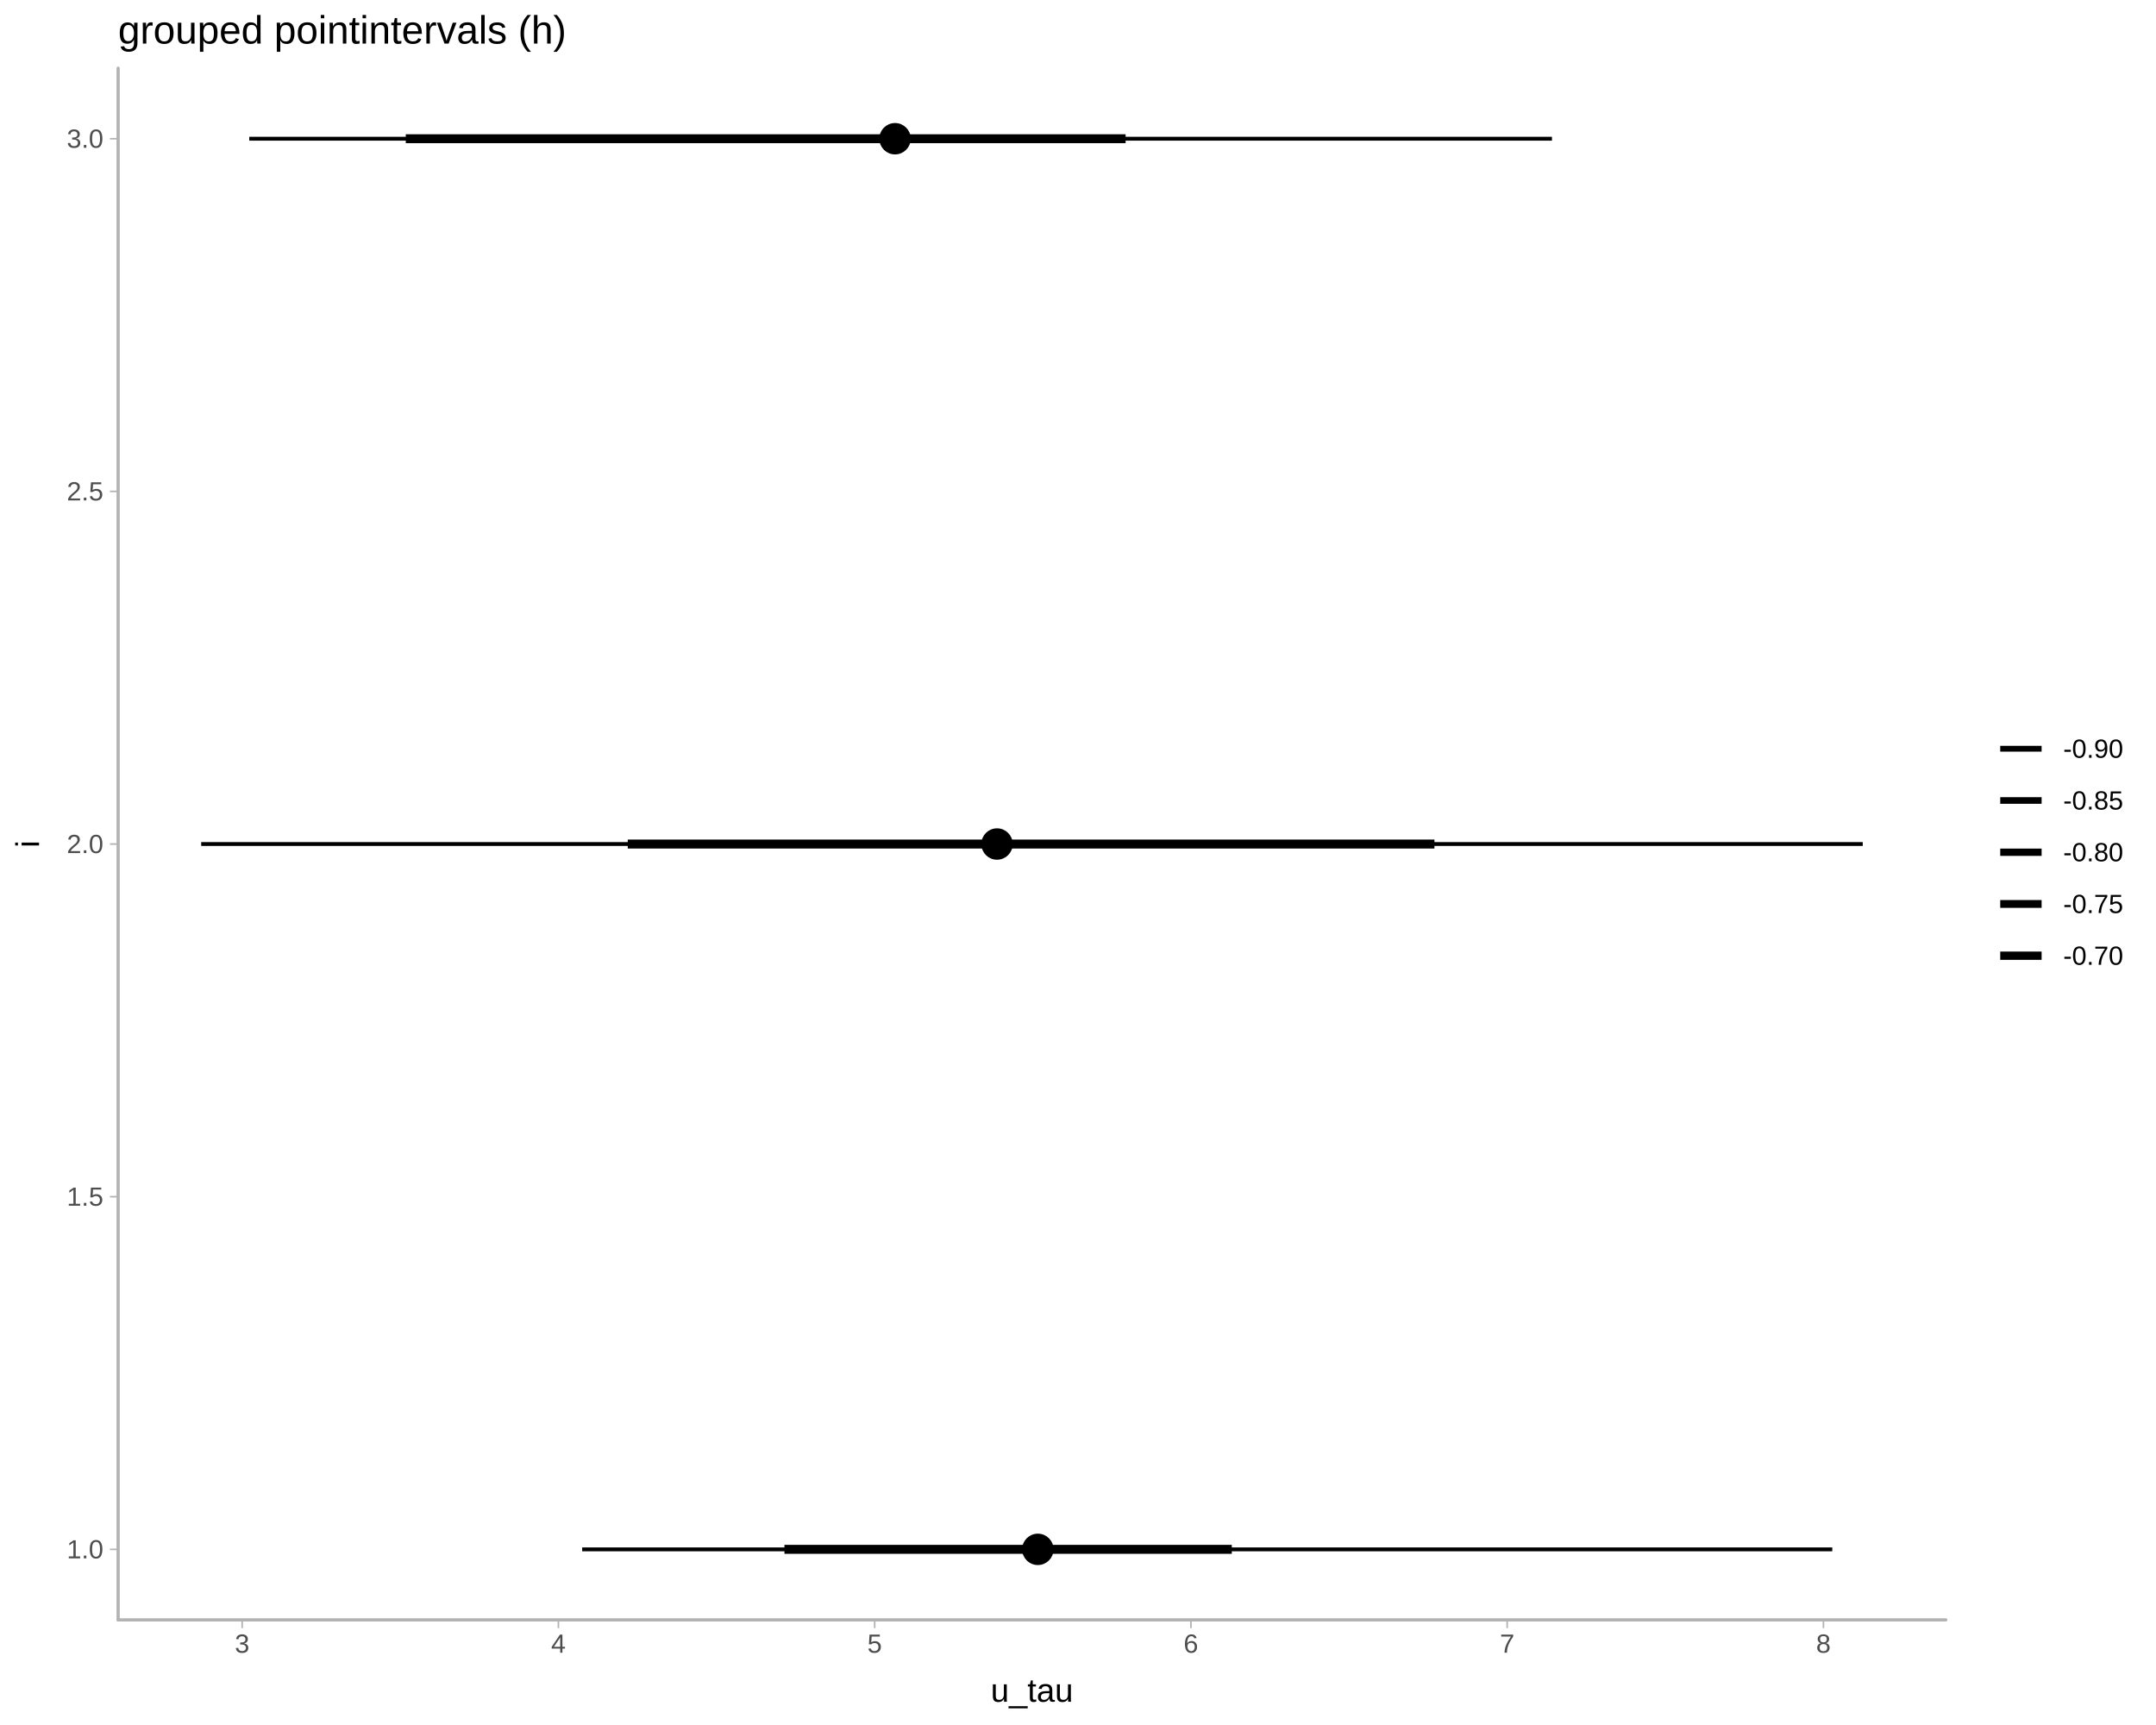
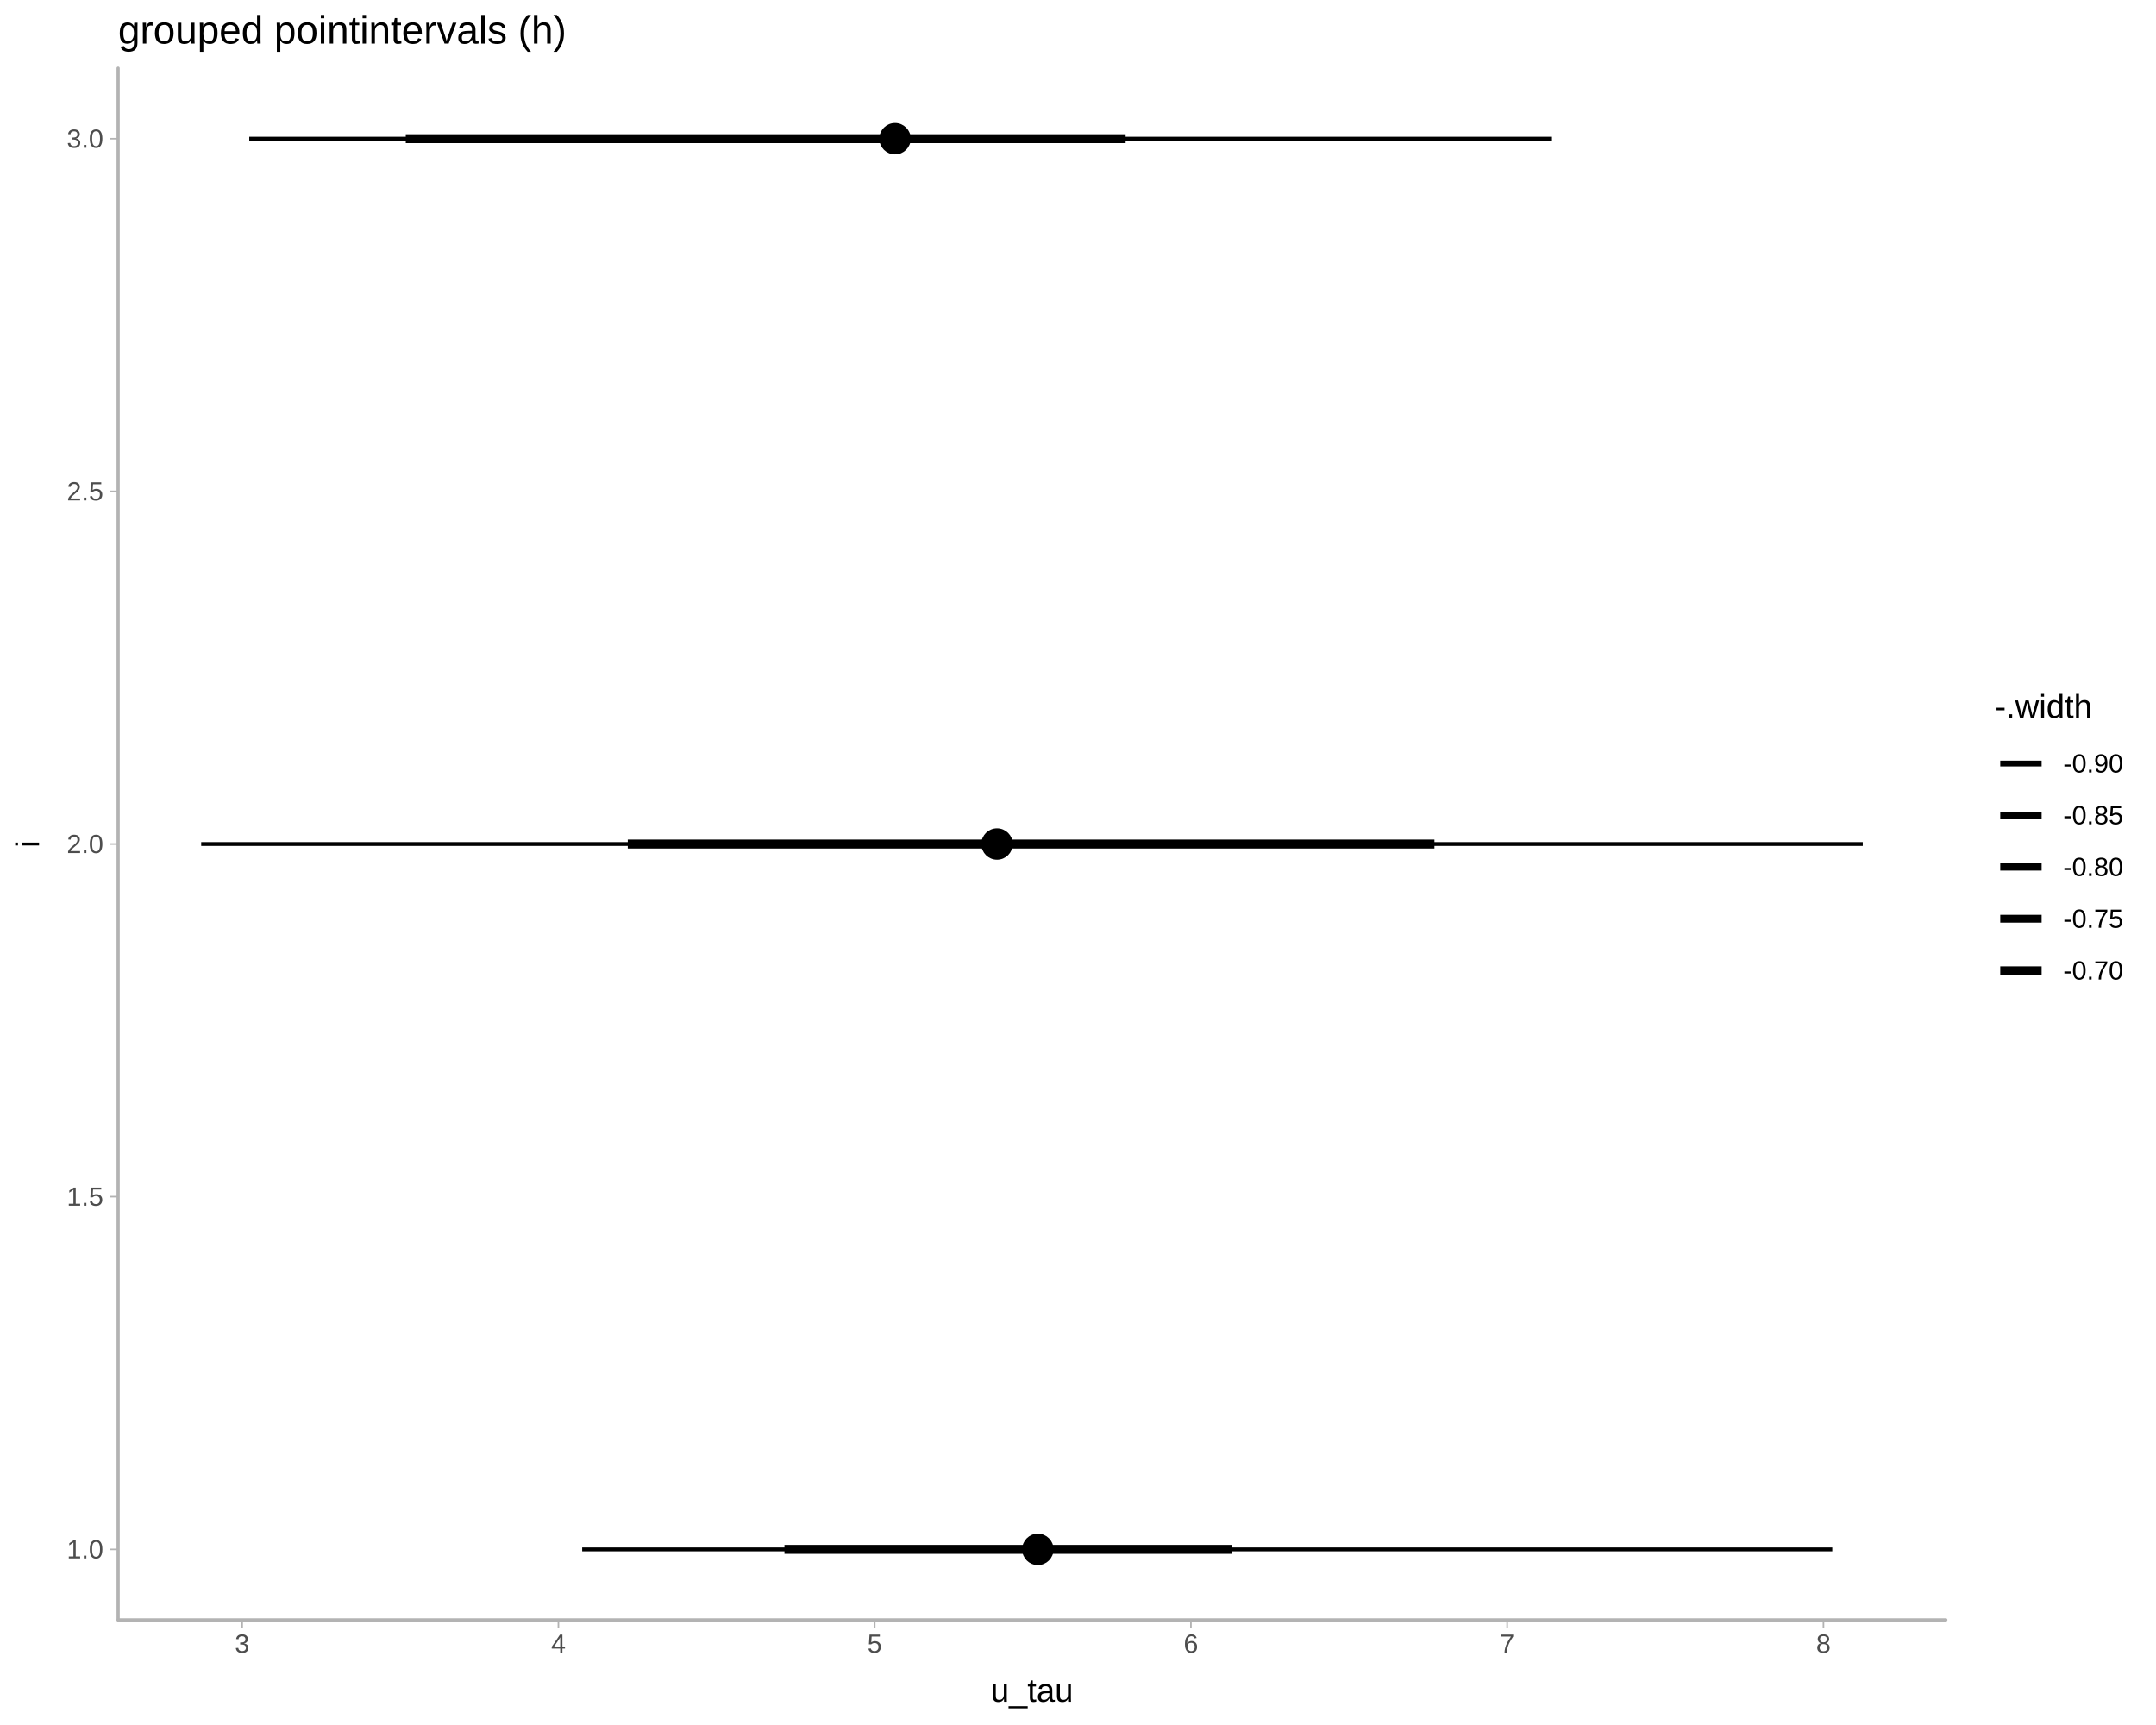
<svg xmlns="http://www.w3.org/2000/svg" viewBox="0 0 720.00 576.00">
  <defs>
    <style type="text/css">
    line, polyline, polygon, path, rect, circle {
      fill: none;
      stroke: #000000;
      stroke-linecap: round;
      stroke-linejoin: round;
      stroke-miterlimit: 10.00;
    }
  </style>
  </defs>
  <rect width="100%" height="100%" style="stroke: none; fill: #FFFFFF;" />
  <rect x="0.00" y="0.00" width="720.00" height="576.00" style="stroke-width: 1.07; stroke: #FFFFFF; fill: #FFFFFF;" />
  <defs>
    <clipPath id="cpMzkuNDV8NjQ5LjgxfDU0MC45MHwyMi43Nw==">
      <rect x="39.45" y="22.77" width="610.36" height="518.13" />
    </clipPath>
  </defs>
  <rect x="39.45" y="22.77" width="610.36" height="518.13" style="stroke-width: 1.07; stroke: none; fill: #FFFFFF;" clip-path="url(#cpMzkuNDV8NjQ5LjgxfDU0MC45MHwyMi43Nw==)" />
  <line x1="261.97" y1="517.35" x2="411.36" y2="517.35" style="stroke-width: 2.99; stroke-linecap: butt;" clip-path="url(#cpMzkuNDV8NjQ5LjgxfDU0MC45MHwyMi43Nw==)" />
  <line x1="209.64" y1="281.83" x2="479.03" y2="281.83" style="stroke-width: 2.99; stroke-linecap: butt;" clip-path="url(#cpMzkuNDV8NjQ5LjgxfDU0MC45MHwyMi43Nw==)" />
  <line x1="135.51" y1="46.32" x2="375.90" y2="46.32" style="stroke-width: 2.99; stroke-linecap: butt;" clip-path="url(#cpMzkuNDV8NjQ5LjgxfDU0MC45MHwyMi43Nw==)" />
  <line x1="194.42" y1="517.35" x2="611.89" y2="517.35" style="stroke-width: 1.28; stroke-linecap: butt;" clip-path="url(#cpMzkuNDV8NjQ5LjgxfDU0MC45MHwyMi43Nw==)" />
  <line x1="67.19" y1="281.83" x2="622.07" y2="281.83" style="stroke-width: 1.28; stroke-linecap: butt;" clip-path="url(#cpMzkuNDV8NjQ5LjgxfDU0MC45MHwyMi43Nw==)" />
  <line x1="83.24" y1="46.32" x2="518.28" y2="46.32" style="stroke-width: 1.28; stroke-linecap: butt;" clip-path="url(#cpMzkuNDV8NjQ5LjgxfDU0MC45MHwyMi43Nw==)" />
  <circle cx="346.59" cy="517.35" r="3.40pt" style="stroke-width: 1.42; fill: #000000;" clip-path="url(#cpMzkuNDV8NjQ5LjgxfDU0MC45MHwyMi43Nw==)" />
  <circle cx="332.96" cy="281.83" r="3.40pt" style="stroke-width: 1.42; fill: #000000;" clip-path="url(#cpMzkuNDV8NjQ5LjgxfDU0MC45MHwyMi43Nw==)" />
  <circle cx="298.90" cy="46.32" r="3.40pt" style="stroke-width: 1.42; fill: #000000;" clip-path="url(#cpMzkuNDV8NjQ5LjgxfDU0MC45MHwyMi43Nw==)" />
  <circle cx="346.59" cy="517.35" r="1.86pt" style="stroke-width: 1.42; fill: #000000;" clip-path="url(#cpMzkuNDV8NjQ5LjgxfDU0MC45MHwyMi43Nw==)" />
  <circle cx="332.96" cy="281.83" r="1.86pt" style="stroke-width: 1.42; fill: #000000;" clip-path="url(#cpMzkuNDV8NjQ5LjgxfDU0MC45MHwyMi43Nw==)" />
  <circle cx="298.90" cy="46.32" r="1.86pt" style="stroke-width: 1.42; fill: #000000;" clip-path="url(#cpMzkuNDV8NjQ5LjgxfDU0MC45MHwyMi43Nw==)" />
  <defs>
    <clipPath id="cpMC4wMHw3MjAuMDB8NTc2LjAwfDAuMDA=">
      <rect x="0.00" y="0.00" width="720.00" height="576.00" />
    </clipPath>
  </defs>
  <polyline points="39.45,540.90 39.45,22.77 " style="stroke-width: 1.07; stroke: #B3B3B3;" clip-path="url(#cpMC4wMHw3MjAuMDB8NTc2LjAwfDAuMDA=)" />
  <g clip-path="url(#cpMC4wMHw3MjAuMDB8NTc2LjAwfDAuMDA=)">
    <text x="22.30" y="520.37" style="font-size: 8.80px; fill: #4D4D4D; font-family: Liberation Sans;" textLength="12.22px" lengthAdjust="spacingAndGlyphs">1.0</text>
  </g>
  <g clip-path="url(#cpMC4wMHw3MjAuMDB8NTc2LjAwfDAuMDA=)">
    <text x="22.30" y="402.61" style="font-size: 8.80px; fill: #4D4D4D; font-family: Liberation Sans;" textLength="12.22px" lengthAdjust="spacingAndGlyphs">1.5</text>
  </g>
  <g clip-path="url(#cpMC4wMHw3MjAuMDB8NTc2LjAwfDAuMDA=)">
    <text x="22.30" y="284.86" style="font-size: 8.80px; fill: #4D4D4D; font-family: Liberation Sans;" textLength="12.22px" lengthAdjust="spacingAndGlyphs">2.0</text>
  </g>
  <g clip-path="url(#cpMC4wMHw3MjAuMDB8NTc2LjAwfDAuMDA=)">
    <text x="22.30" y="167.10" style="font-size: 8.80px; fill: #4D4D4D; font-family: Liberation Sans;" textLength="12.22px" lengthAdjust="spacingAndGlyphs">2.5</text>
  </g>
  <g clip-path="url(#cpMC4wMHw3MjAuMDB8NTc2LjAwfDAuMDA=)">
    <text x="22.30" y="49.35" style="font-size: 8.80px; fill: #4D4D4D; font-family: Liberation Sans;" textLength="12.22px" lengthAdjust="spacingAndGlyphs">3.0</text>
  </g>
  <polyline points="36.71,517.35 39.45,517.35 " style="stroke-width: 0.53; stroke: #B3B3B3; stroke-linecap: butt;" clip-path="url(#cpMC4wMHw3MjAuMDB8NTc2LjAwfDAuMDA=)" />
  <polyline points="36.71,399.59 39.45,399.59 " style="stroke-width: 0.53; stroke: #B3B3B3; stroke-linecap: butt;" clip-path="url(#cpMC4wMHw3MjAuMDB8NTc2LjAwfDAuMDA=)" />
  <polyline points="36.71,281.83 39.45,281.83 " style="stroke-width: 0.53; stroke: #B3B3B3; stroke-linecap: butt;" clip-path="url(#cpMC4wMHw3MjAuMDB8NTc2LjAwfDAuMDA=)" />
  <polyline points="36.71,164.08 39.45,164.08 " style="stroke-width: 0.53; stroke: #B3B3B3; stroke-linecap: butt;" clip-path="url(#cpMC4wMHw3MjAuMDB8NTc2LjAwfDAuMDA=)" />
  <polyline points="36.71,46.32 39.45,46.32 " style="stroke-width: 0.53; stroke: #B3B3B3; stroke-linecap: butt;" clip-path="url(#cpMC4wMHw3MjAuMDB8NTc2LjAwfDAuMDA=)" />
  <polyline points="39.45,540.90 649.81,540.90 " style="stroke-width: 1.07; stroke: #B3B3B3;" clip-path="url(#cpMC4wMHw3MjAuMDB8NTc2LjAwfDAuMDA=)" />
  <polyline points="80.87,543.64 80.87,540.90 " style="stroke-width: 0.53; stroke: #B3B3B3; stroke-linecap: butt;" clip-path="url(#cpMC4wMHw3MjAuMDB8NTc2LjAwfDAuMDA=)" />
  <polyline points="186.48,543.64 186.48,540.90 " style="stroke-width: 0.53; stroke: #B3B3B3; stroke-linecap: butt;" clip-path="url(#cpMC4wMHw3MjAuMDB8NTc2LjAwfDAuMDA=)" />
  <polyline points="292.10,543.64 292.10,540.90 " style="stroke-width: 0.53; stroke: #B3B3B3; stroke-linecap: butt;" clip-path="url(#cpMC4wMHw3MjAuMDB8NTc2LjAwfDAuMDA=)" />
  <polyline points="397.71,543.64 397.71,540.90 " style="stroke-width: 0.53; stroke: #B3B3B3; stroke-linecap: butt;" clip-path="url(#cpMC4wMHw3MjAuMDB8NTc2LjAwfDAuMDA=)" />
  <polyline points="503.32,543.64 503.32,540.90 " style="stroke-width: 0.53; stroke: #B3B3B3; stroke-linecap: butt;" clip-path="url(#cpMC4wMHw3MjAuMDB8NTc2LjAwfDAuMDA=)" />
  <polyline points="608.94,543.64 608.94,540.90 " style="stroke-width: 0.53; stroke: #B3B3B3; stroke-linecap: butt;" clip-path="url(#cpMC4wMHw3MjAuMDB8NTc2LjAwfDAuMDA=)" />
  <g clip-path="url(#cpMC4wMHw3MjAuMDB8NTc2LjAwfDAuMDA=)">
    <text x="78.42" y="551.87" style="font-size: 8.80px; fill: #4D4D4D; font-family: Liberation Sans;" textLength="4.89px" lengthAdjust="spacingAndGlyphs">3</text>
  </g>
  <g clip-path="url(#cpMC4wMHw3MjAuMDB8NTc2LjAwfDAuMDA=)">
    <text x="184.04" y="551.87" style="font-size: 8.80px; fill: #4D4D4D; font-family: Liberation Sans;" textLength="4.89px" lengthAdjust="spacingAndGlyphs">4</text>
  </g>
  <g clip-path="url(#cpMC4wMHw3MjAuMDB8NTc2LjAwfDAuMDA=)">
    <text x="289.65" y="551.87" style="font-size: 8.80px; fill: #4D4D4D; font-family: Liberation Sans;" textLength="4.89px" lengthAdjust="spacingAndGlyphs">5</text>
  </g>
  <g clip-path="url(#cpMC4wMHw3MjAuMDB8NTc2LjAwfDAuMDA=)">
    <text x="395.26" y="551.87" style="font-size: 8.80px; fill: #4D4D4D; font-family: Liberation Sans;" textLength="4.89px" lengthAdjust="spacingAndGlyphs">6</text>
  </g>
  <g clip-path="url(#cpMC4wMHw3MjAuMDB8NTc2LjAwfDAuMDA=)">
    <text x="500.88" y="551.87" style="font-size: 8.80px; fill: #4D4D4D; font-family: Liberation Sans;" textLength="4.89px" lengthAdjust="spacingAndGlyphs">7</text>
  </g>
  <g clip-path="url(#cpMC4wMHw3MjAuMDB8NTc2LjAwfDAuMDA=)">
    <text x="606.49" y="551.87" style="font-size: 8.80px; fill: #4D4D4D; font-family: Liberation Sans;" textLength="4.89px" lengthAdjust="spacingAndGlyphs">8</text>
  </g>
  <g clip-path="url(#cpMC4wMHw3MjAuMDB8NTc2LjAwfDAuMDA=)">
    <text x="330.85" y="568.24" style="font-size: 11.00px; font-family: Liberation Sans;" textLength="27.56px" lengthAdjust="spacingAndGlyphs">u_tau</text>
  </g>
  <g clip-path="url(#cpMC4wMHw3MjAuMDB8NTc2LjAwfDAuMDA=)">
    <text transform="translate(13.04,283.05) rotate(-90)" style="font-size: 11.00px; font-family: Liberation Sans;" textLength="2.44px" lengthAdjust="spacingAndGlyphs">i</text>
  </g>
-   <rect x="660.77" y="230.41" width="53.75" height="102.84" style="stroke-width: 1.07; stroke: none; fill: #FFFFFF;" clip-path="url(#cpMC4wMHw3MjAuMDB8NTc2LjAwfDAuMDA=)" />
-   <rect x="666.25" y="241.37" width="17.28" height="17.28" style="stroke-width: 1.07; stroke: none; fill: #FFFFFF;" clip-path="url(#cpMC4wMHw3MjAuMDB8NTc2LjAwfDAuMDA=)" />
-   <line x1="667.98" y1="250.01" x2="681.80" y2="250.01" style="stroke-width: 1.94; stroke-linecap: butt;" clip-path="url(#cpMC4wMHw3MjAuMDB8NTc2LjAwfDAuMDA=)" />
-   <rect x="666.25" y="258.65" width="17.28" height="17.28" style="stroke-width: 1.07; stroke: none; fill: #FFFFFF;" clip-path="url(#cpMC4wMHw3MjAuMDB8NTc2LjAwfDAuMDA=)" />
-   <line x1="667.98" y1="267.29" x2="681.80" y2="267.29" style="stroke-width: 2.22; stroke-linecap: butt;" clip-path="url(#cpMC4wMHw3MjAuMDB8NTc2LjAwfDAuMDA=)" />
-   <rect x="666.25" y="275.93" width="17.28" height="17.28" style="stroke-width: 1.07; stroke: none; fill: #FFFFFF;" clip-path="url(#cpMC4wMHw3MjAuMDB8NTc2LjAwfDAuMDA=)" />
-   <line x1="667.98" y1="284.57" x2="681.80" y2="284.57" style="stroke-width: 2.43; stroke-linecap: butt;" clip-path="url(#cpMC4wMHw3MjAuMDB8NTc2LjAwfDAuMDA=)" />
-   <rect x="666.25" y="293.21" width="17.28" height="17.28" style="stroke-width: 1.07; stroke: none; fill: #FFFFFF;" clip-path="url(#cpMC4wMHw3MjAuMDB8NTc2LjAwfDAuMDA=)" />
-   <line x1="667.98" y1="301.85" x2="681.80" y2="301.85" style="stroke-width: 2.61; stroke-linecap: butt;" clip-path="url(#cpMC4wMHw3MjAuMDB8NTc2LjAwfDAuMDA=)" />
-   <rect x="666.25" y="310.49" width="17.28" height="17.28" style="stroke-width: 1.07; stroke: none; fill: #FFFFFF;" clip-path="url(#cpMC4wMHw3MjAuMDB8NTc2LjAwfDAuMDA=)" />
-   <line x1="667.98" y1="319.13" x2="681.80" y2="319.13" style="stroke-width: 2.77; stroke-linecap: butt;" clip-path="url(#cpMC4wMHw3MjAuMDB8NTc2LjAwfDAuMDA=)" />
+   <rect x="660.77" y="225.49" width="53.75" height="112.68" style="stroke-width: 1.07; stroke: none; fill: #FFFFFF;" clip-path="url(#cpMC4wMHw3MjAuMDB8NTc2LjAwfDAuMDA=)" />
  <g clip-path="url(#cpMC4wMHw3MjAuMDB8NTc2LjAwfDAuMDA=)">
-     <text x="689.01" y="253.04" style="font-size: 8.80px; font-family: Liberation Sans;" textLength="20.03px" lengthAdjust="spacingAndGlyphs">-0.90</text>
+     <text x="666.25" y="239.68" style="font-size: 11.00px; font-family: Liberation Sans;" textLength="32.41px" lengthAdjust="spacingAndGlyphs">-.width</text>
+   </g>
+   <rect x="666.25" y="246.30" width="17.28" height="17.28" style="stroke-width: 1.07; stroke: none; fill: #FFFFFF;" clip-path="url(#cpMC4wMHw3MjAuMDB8NTc2LjAwfDAuMDA=)" />
+   <line x1="667.98" y1="254.94" x2="681.80" y2="254.94" style="stroke-width: 1.94; stroke-linecap: butt;" clip-path="url(#cpMC4wMHw3MjAuMDB8NTc2LjAwfDAuMDA=)" />
+   <rect x="666.25" y="263.58" width="17.28" height="17.28" style="stroke-width: 1.07; stroke: none; fill: #FFFFFF;" clip-path="url(#cpMC4wMHw3MjAuMDB8NTc2LjAwfDAuMDA=)" />
+   <line x1="667.98" y1="272.22" x2="681.80" y2="272.22" style="stroke-width: 2.22; stroke-linecap: butt;" clip-path="url(#cpMC4wMHw3MjAuMDB8NTc2LjAwfDAuMDA=)" />
+   <rect x="666.25" y="280.86" width="17.28" height="17.28" style="stroke-width: 1.07; stroke: none; fill: #FFFFFF;" clip-path="url(#cpMC4wMHw3MjAuMDB8NTc2LjAwfDAuMDA=)" />
+   <line x1="667.98" y1="289.50" x2="681.80" y2="289.50" style="stroke-width: 2.43; stroke-linecap: butt;" clip-path="url(#cpMC4wMHw3MjAuMDB8NTc2LjAwfDAuMDA=)" />
+   <rect x="666.25" y="298.14" width="17.28" height="17.28" style="stroke-width: 1.07; stroke: none; fill: #FFFFFF;" clip-path="url(#cpMC4wMHw3MjAuMDB8NTc2LjAwfDAuMDA=)" />
+   <line x1="667.98" y1="306.78" x2="681.80" y2="306.78" style="stroke-width: 2.61; stroke-linecap: butt;" clip-path="url(#cpMC4wMHw3MjAuMDB8NTc2LjAwfDAuMDA=)" />
+   <rect x="666.25" y="315.42" width="17.28" height="17.28" style="stroke-width: 1.07; stroke: none; fill: #FFFFFF;" clip-path="url(#cpMC4wMHw3MjAuMDB8NTc2LjAwfDAuMDA=)" />
+   <line x1="667.98" y1="324.06" x2="681.80" y2="324.06" style="stroke-width: 2.77; stroke-linecap: butt;" clip-path="url(#cpMC4wMHw3MjAuMDB8NTc2LjAwfDAuMDA=)" />
+   <g clip-path="url(#cpMC4wMHw3MjAuMDB8NTc2LjAwfDAuMDA=)">
+     <text x="689.01" y="257.96" style="font-size: 8.80px; font-family: Liberation Sans;" textLength="20.03px" lengthAdjust="spacingAndGlyphs">-0.90</text>
  </g>
  <g clip-path="url(#cpMC4wMHw3MjAuMDB8NTc2LjAwfDAuMDA=)">
-     <text x="689.01" y="270.32" style="font-size: 8.80px; font-family: Liberation Sans;" textLength="20.03px" lengthAdjust="spacingAndGlyphs">-0.85</text>
+     <text x="689.01" y="275.24" style="font-size: 8.80px; font-family: Liberation Sans;" textLength="20.03px" lengthAdjust="spacingAndGlyphs">-0.85</text>
  </g>
  <g clip-path="url(#cpMC4wMHw3MjAuMDB8NTc2LjAwfDAuMDA=)">
-     <text x="689.01" y="287.60" style="font-size: 8.80px; font-family: Liberation Sans;" textLength="20.03px" lengthAdjust="spacingAndGlyphs">-0.80</text>
+     <text x="689.01" y="292.52" style="font-size: 8.80px; font-family: Liberation Sans;" textLength="20.03px" lengthAdjust="spacingAndGlyphs">-0.80</text>
  </g>
  <g clip-path="url(#cpMC4wMHw3MjAuMDB8NTc2LjAwfDAuMDA=)">
-     <text x="689.01" y="304.88" style="font-size: 8.80px; font-family: Liberation Sans;" textLength="20.03px" lengthAdjust="spacingAndGlyphs">-0.75</text>
+     <text x="689.01" y="309.80" style="font-size: 8.80px; font-family: Liberation Sans;" textLength="20.03px" lengthAdjust="spacingAndGlyphs">-0.75</text>
  </g>
  <g clip-path="url(#cpMC4wMHw3MjAuMDB8NTc2LjAwfDAuMDA=)">
-     <text x="689.01" y="322.16" style="font-size: 8.80px; font-family: Liberation Sans;" textLength="20.03px" lengthAdjust="spacingAndGlyphs">-0.70</text>
+     <text x="689.01" y="327.08" style="font-size: 8.80px; font-family: Liberation Sans;" textLength="20.03px" lengthAdjust="spacingAndGlyphs">-0.70</text>
  </g>
  <g clip-path="url(#cpMC4wMHw3MjAuMDB8NTc2LjAwfDAuMDA=)">
    <text x="39.45" y="14.56" style="font-size: 13.20px; font-family: Liberation Sans;" textLength="149.45px" lengthAdjust="spacingAndGlyphs">grouped pointintervals (h)</text>
  </g>
</svg>
